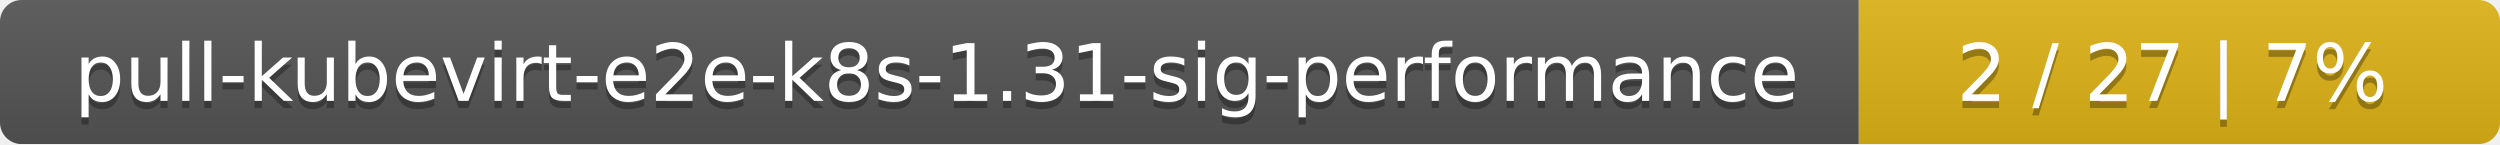
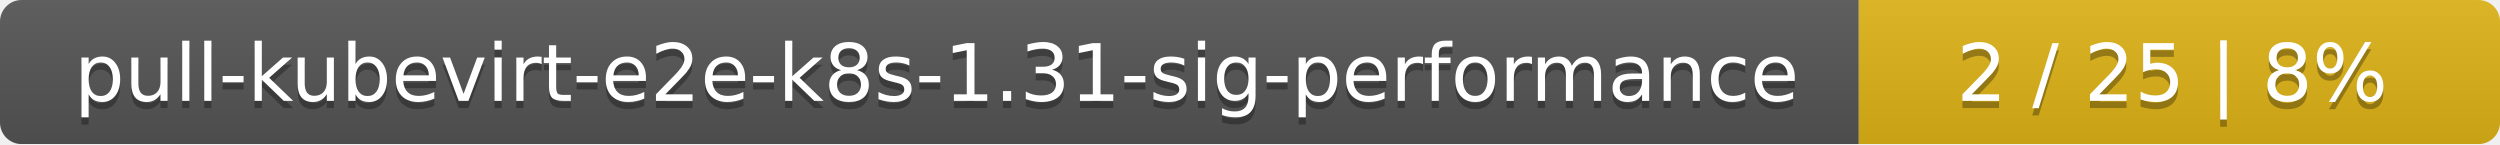
<svg xmlns="http://www.w3.org/2000/svg" width="347" height="20">
  <linearGradient id="smooth" x2="0" y2="100%">
    <stop offset="0" stop-color="#bbb" stop-opacity=".1" />
    <stop offset="1" stop-opacity=".1" />
  </linearGradient>
  <mask id="round">
    <rect width="347" height="20" rx="3" fill="#fff" />
  </mask>
  <g mask="url(#round)">
    <rect width="258" height="20" fill="#555" />
    <rect x="258" width="89" height="20" fill="#dfb317" />
    <rect width="347" height="20" fill="url(#smooth)" />
  </g>
  <g fill="#fff" text-anchor="middle" font-family="DejaVu Sans,Verdana,Geneva,sans-serif" font-size="11">
    <text x="130" y="15" fill="#010101" fill-opacity=".3">pull-kubevirt-e2e-k8s-1.31-sig-performance</text>
    <text x="130" y="14">pull-kubevirt-e2e-k8s-1.31-sig-performance</text>
-     <text x="301.5" y="15" fill="#010101" fill-opacity=".3">2 / 27    |    7%</text>
-     <text x="301.5" y="14">2 / 27    |    7%</text>
+     <text x="301.5" y="15" fill="#010101" fill-opacity=".3">2 / 25    |    8%</text>
+     <text x="301.5" y="14">2 / 25    |    8%</text>
  </g>
</svg>
